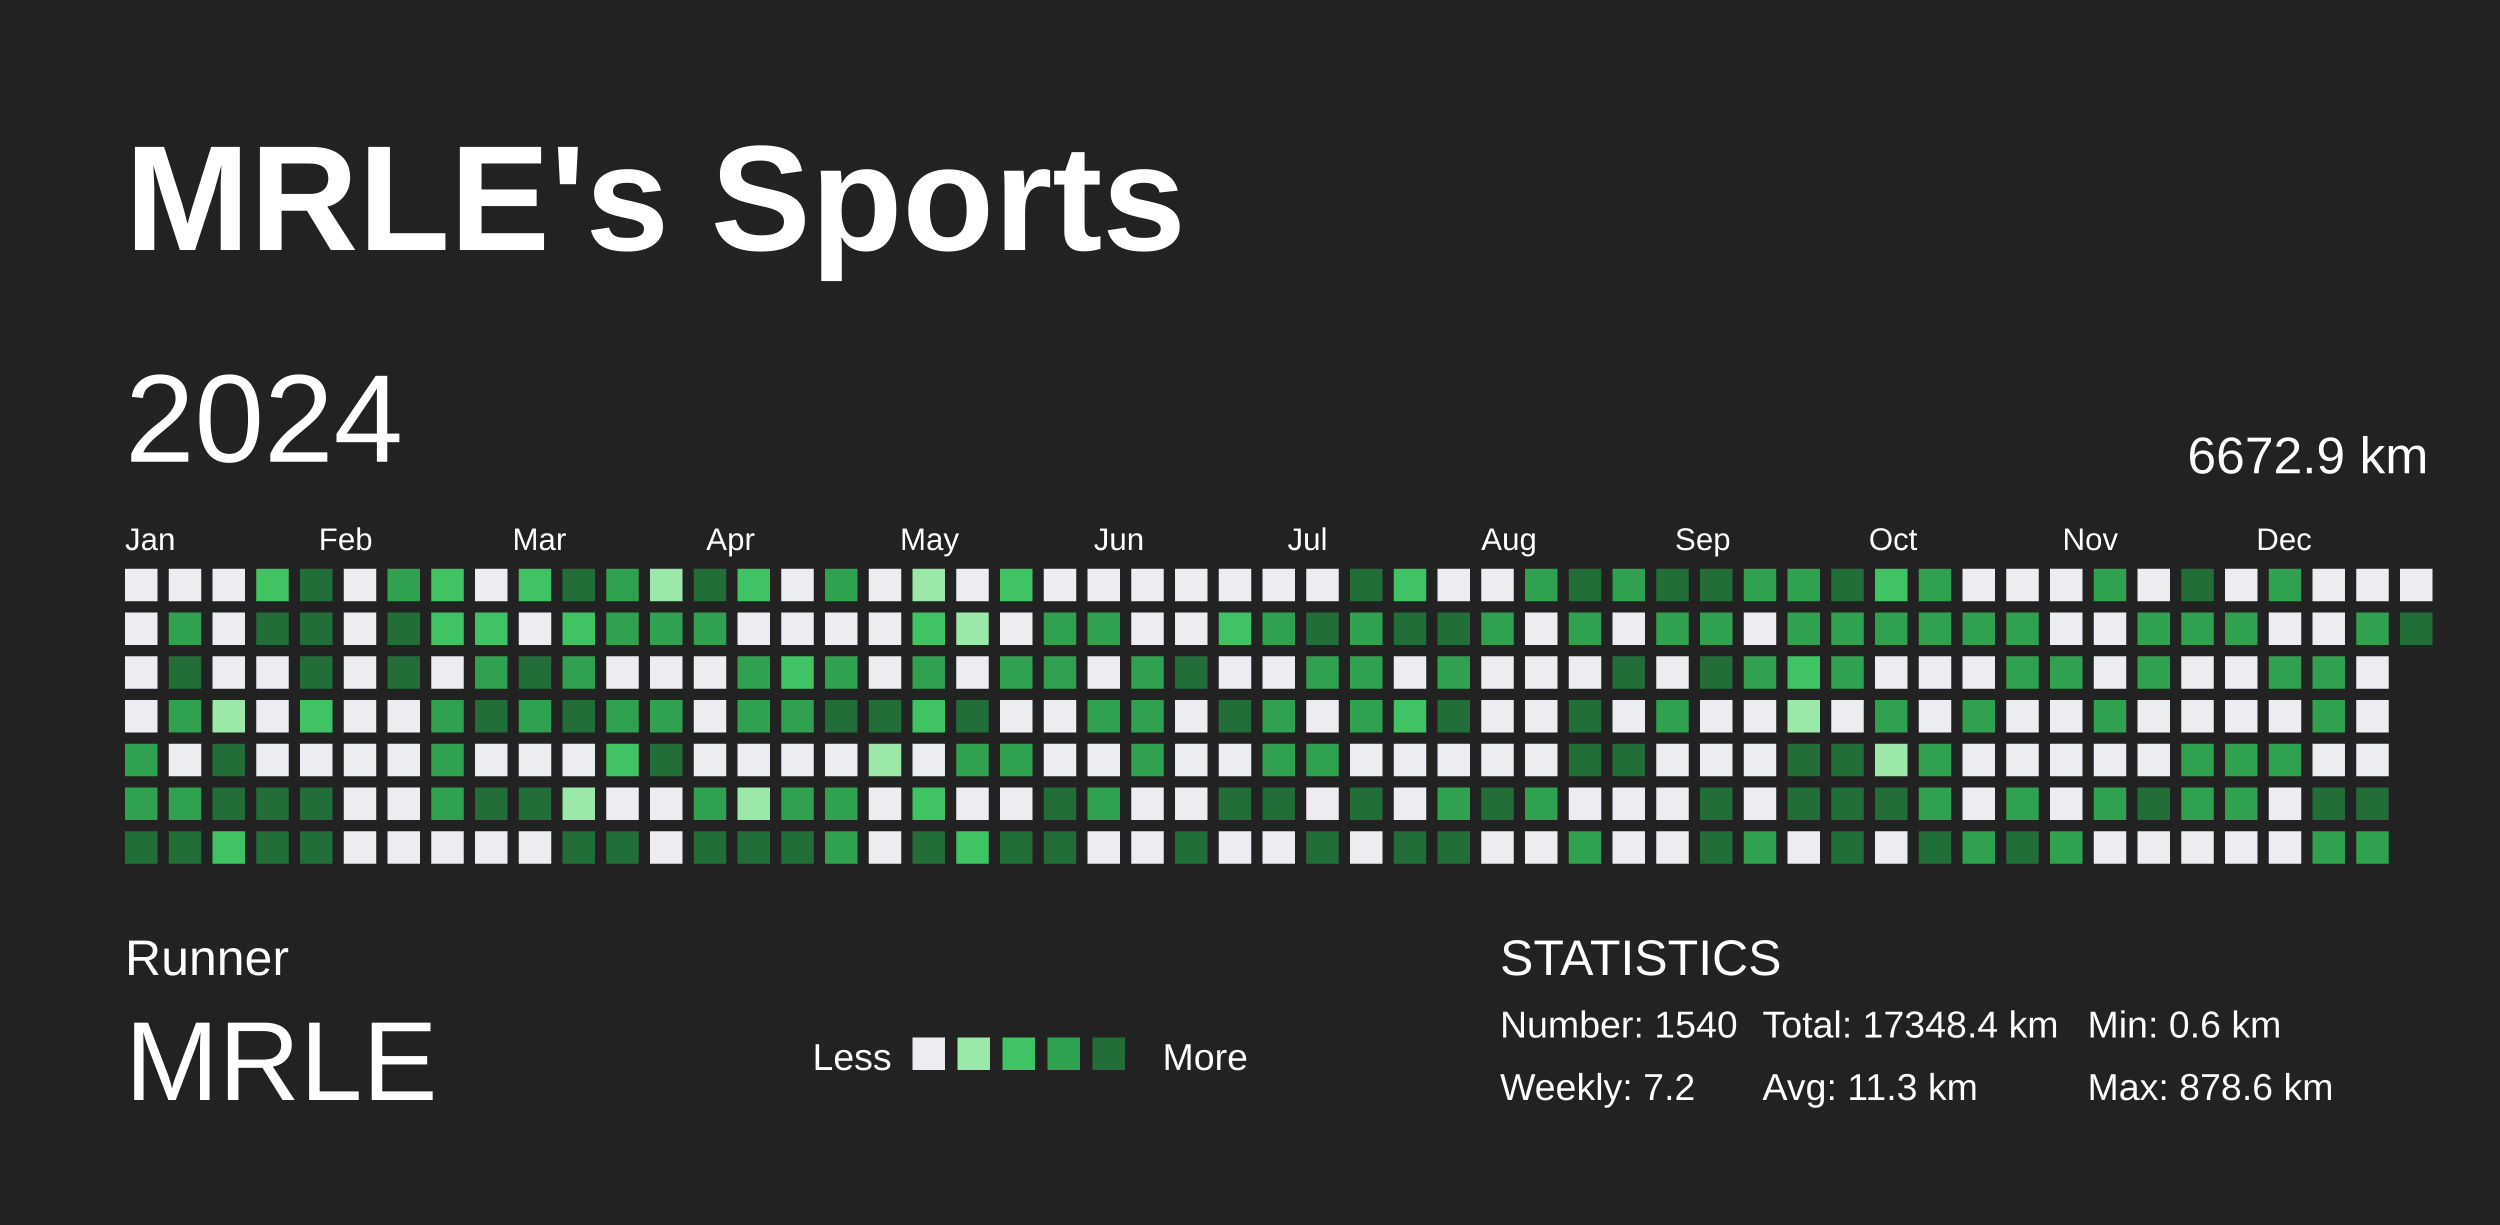
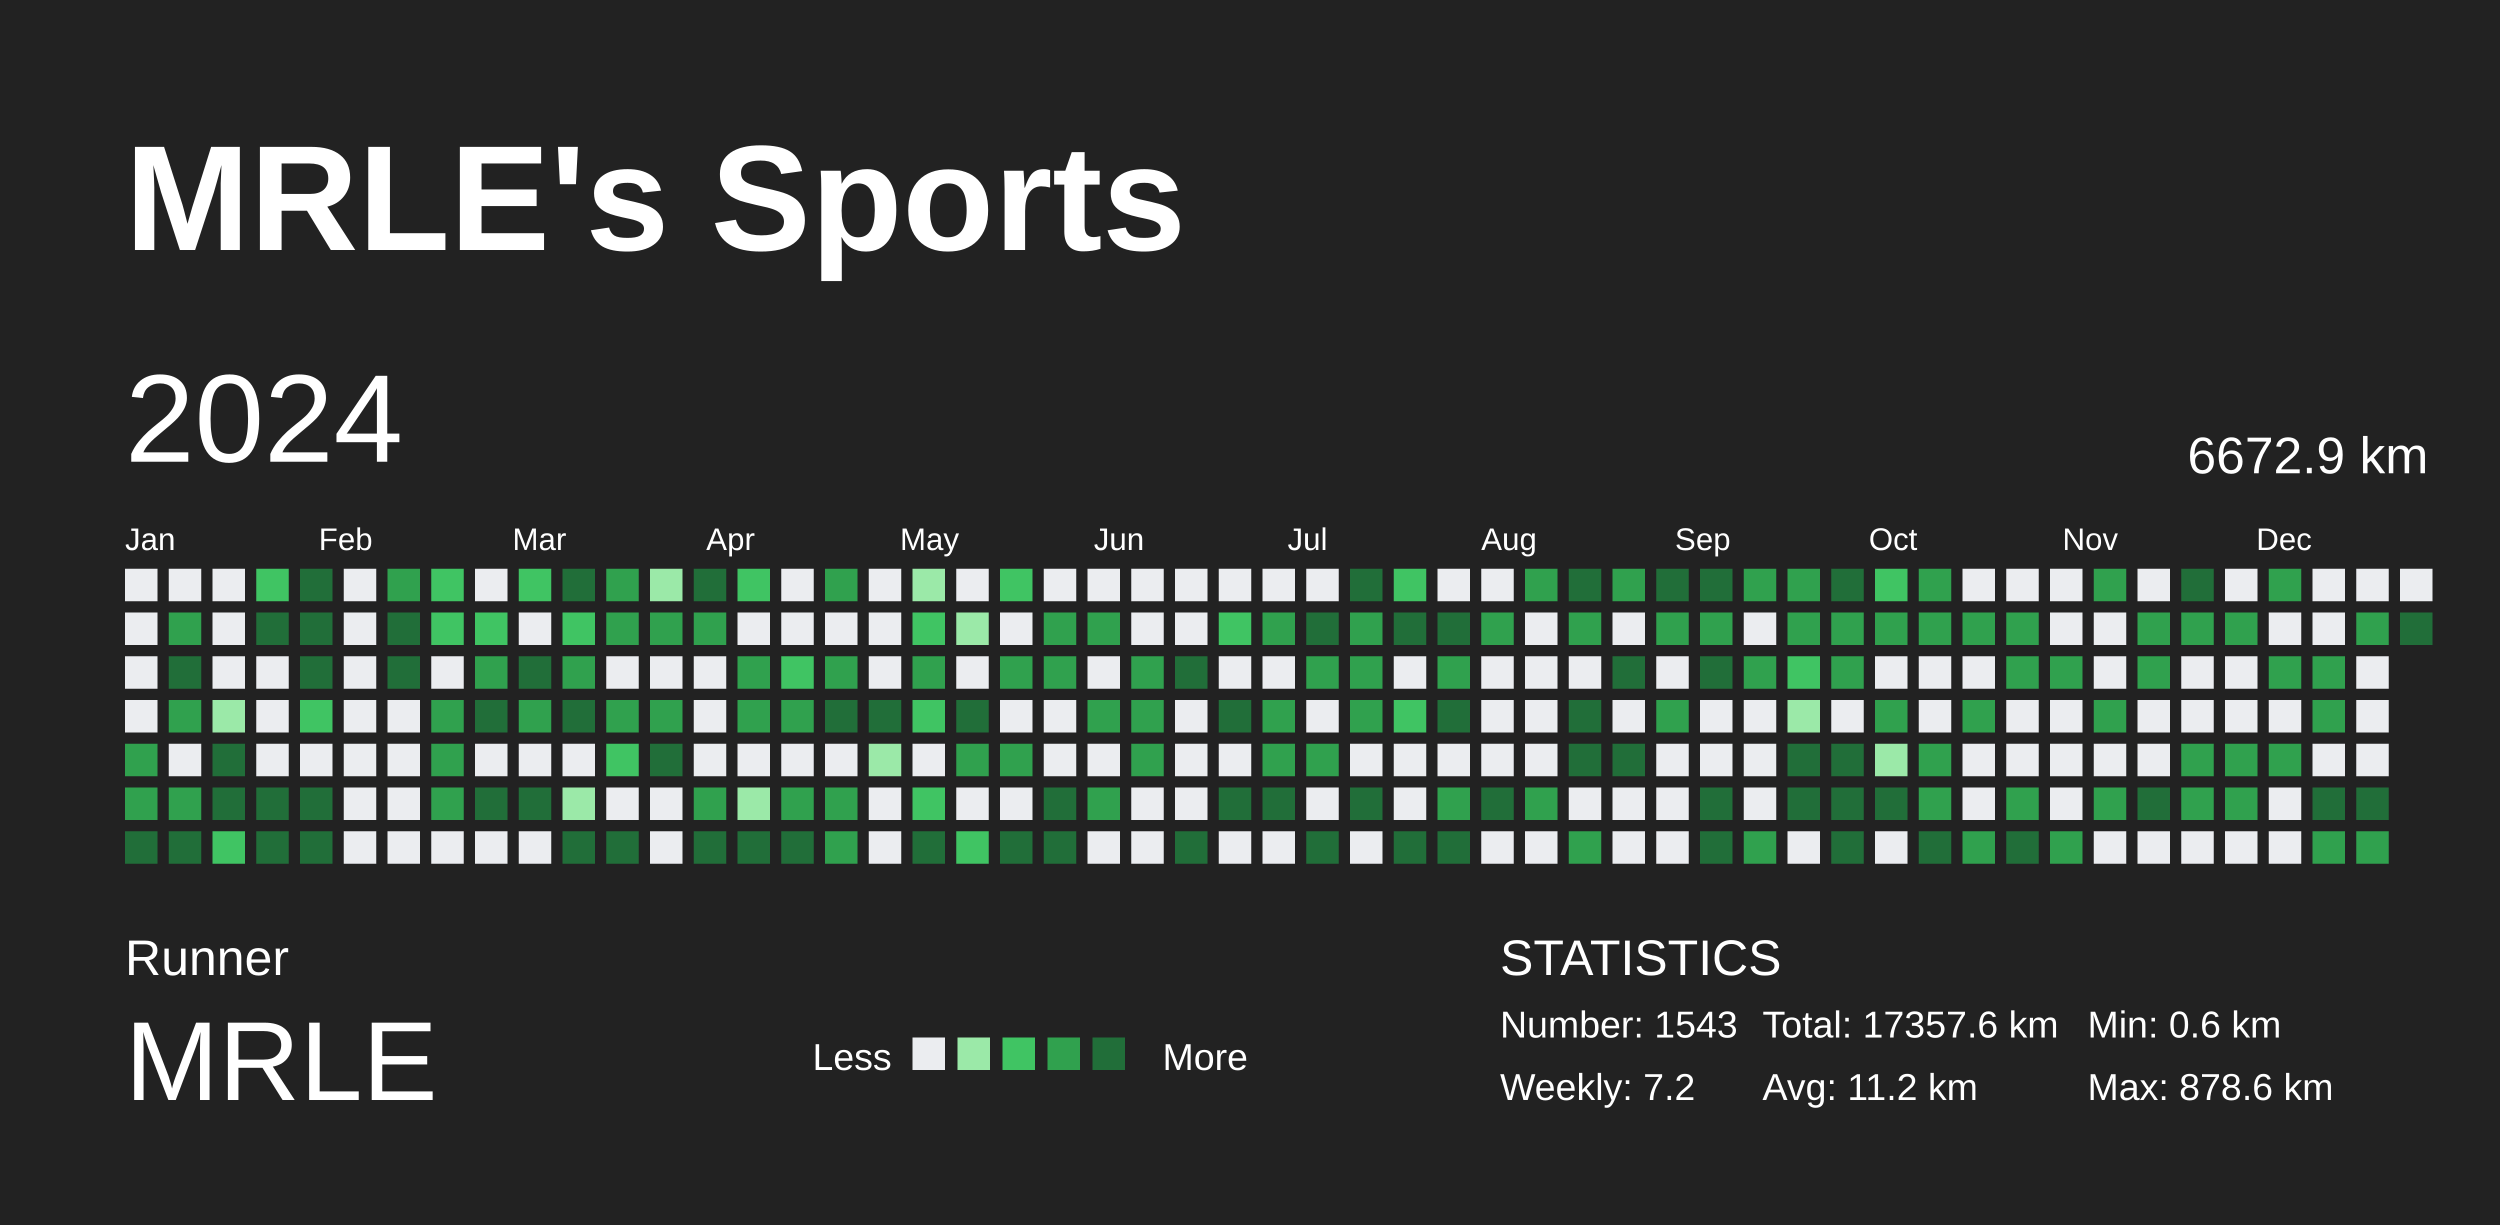
<svg xmlns="http://www.w3.org/2000/svg" baseProfile="full" height="98mm" version="1.1" viewBox="0,0,200,98" width="200mm">
  <defs />
  <rect fill="#222222" height="98" width="200" x="0" y="0" />
  <text fill="#FFFFFF" style="font-size:12px; font-family:Arial; font-weight:bold;" x="10" y="20">MRLE's Sports</text>
  <text fill="#FFFFFF" style="font-size:4px; font-family:Arial" x="10" y="78">Runner</text>
  <text fill="#FFFFFF" style="font-size:9px; font-family:Arial" x="10" y="88">MRLE</text>
  <text fill="#FFFFFF" style="font-size:3px; font-family:Arial" x="65" y="85.6">Less</text>
  <rect fill="#ebedf0" height="2.6" width="2.6" x="73" y="83" />
  <rect fill="#9be9a8" height="2.6" width="2.6" x="76.6" y="83" />
  <rect fill="#40c463" height="2.6" width="2.6" x="80.2" y="83" />
  <rect fill="#30a14e" height="2.6" width="2.6" x="83.8" y="83" />
  <rect fill="#216e39" height="2.6" width="2.6" x="87.4" y="83" />
  <text fill="#FFFFFF" style="font-size:3px; font-family:Arial" x="93" y="85.6">More</text>
  <text fill="#FFFFFF" style="font-size:4px; font-family:Arial" x="120" y="78">STATISTICS</text>
-   <text fill="#FFFFFF" style="font-size:3px; font-family:Arial" x="120" y="83">Number: 1540</text>
+   <text fill="#FFFFFF" style="font-size:3px; font-family:Arial" x="120" y="83">Number: 1543</text>
  <text fill="#FFFFFF" style="font-size:3px; font-family:Arial" x="120" y="88">Weekly: 7.2</text>
-   <text fill="#FFFFFF" style="font-size:3px; font-family:Arial" x="141" y="83">Total: 17348.4 km</text>
-   <text fill="#FFFFFF" style="font-size:3px; font-family:Arial" x="141" y="88">Avg: 11.3 km</text>
+   <text fill="#FFFFFF" style="font-size:3px; font-family:Arial" x="141" y="83">Total: 17357.6 km</text>
+   <text fill="#FFFFFF" style="font-size:3px; font-family:Arial" x="141" y="88">Avg: 11.2 km</text>
  <text fill="#FFFFFF" style="font-size:3px; font-family:Arial" x="167" y="83">Min: 0.6 km</text>
  <text fill="#FFFFFF" style="font-size:3px; font-family:Arial" x="167" y="88">Max: 878.6 km</text>
  <text dominant-baseline="hanging" fill="#FFFFFF" style="font-size:10.0px; font-family:Arial;" x="10" y="30">2024</text>
  <text dominant-baseline="hanging" fill="#FFFFFF" style="font-size:4.125px; font-family:Arial;" x="175" y="35">6672.9 km</text>
  <text fill="#FFFFFF" style="font-size:2.5px; font-family:Arial" x="10.0" y="44">Jan</text>
  <text fill="#FFFFFF" style="font-size:2.5px; font-family:Arial" x="25.5" y="44">Feb</text>
  <text fill="#FFFFFF" style="font-size:2.5px; font-family:Arial" x="41.0" y="44">Mar</text>
  <text fill="#FFFFFF" style="font-size:2.5px; font-family:Arial" x="56.5" y="44">Apr</text>
  <text fill="#FFFFFF" style="font-size:2.5px; font-family:Arial" x="72.0" y="44">May</text>
  <text fill="#FFFFFF" style="font-size:2.5px; font-family:Arial" x="87.5" y="44">Jun</text>
  <text fill="#FFFFFF" style="font-size:2.5px; font-family:Arial" x="103.0" y="44">Jul</text>
  <text fill="#FFFFFF" style="font-size:2.5px; font-family:Arial" x="118.5" y="44">Aug</text>
  <text fill="#FFFFFF" style="font-size:2.5px; font-family:Arial" x="134.0" y="44">Sep</text>
  <text fill="#FFFFFF" style="font-size:2.5px; font-family:Arial" x="149.5" y="44">Oct</text>
  <text fill="#FFFFFF" style="font-size:2.5px; font-family:Arial" x="165.0" y="44">Nov</text>
  <text fill="#FFFFFF" style="font-size:2.5px; font-family:Arial" x="180.5" y="44">Dec</text>
  <rect fill="#ebedf0" height="2.6" width="2.6" x="10.0" y="45.5" />
  <rect fill="#ebedf0" height="2.6" width="2.6" x="10.0" y="49.0" />
  <rect fill="#ebedf0" height="2.6" width="2.6" x="10.0" y="52.5" />
  <rect fill="#ebedf0" height="2.6" width="2.6" x="10.0" y="56.0" />
  <rect fill="#30a14e" height="2.6" width="2.6" x="10.0" y="59.5" />
  <rect fill="#30a14e" height="2.6" width="2.6" x="10.0" y="63.0" />
  <rect fill="#216e39" height="2.6" width="2.6" x="10.0" y="66.5" />
  <rect fill="#ebedf0" height="2.6" width="2.6" x="13.5" y="45.5" />
  <rect fill="#30a14e" height="2.6" width="2.6" x="13.5" y="49.0" />
  <rect fill="#216e39" height="2.6" width="2.6" x="13.5" y="52.5" />
  <rect fill="#30a14e" height="2.6" width="2.6" x="13.5" y="56.0" />
  <rect fill="#ebedf0" height="2.6" width="2.6" x="13.5" y="59.5" />
  <rect fill="#30a14e" height="2.6" width="2.6" x="13.5" y="63.0" />
  <rect fill="#216e39" height="2.6" width="2.6" x="13.5" y="66.5" />
  <rect fill="#ebedf0" height="2.6" width="2.6" x="17.0" y="45.5" />
  <rect fill="#ebedf0" height="2.6" width="2.6" x="17.0" y="49.0" />
  <rect fill="#ebedf0" height="2.6" width="2.6" x="17.0" y="52.5" />
  <rect fill="#9be9a8" height="2.6" width="2.6" x="17.0" y="56.0" />
  <rect fill="#216e39" height="2.6" width="2.6" x="17.0" y="59.5" />
  <rect fill="#216e39" height="2.6" width="2.6" x="17.0" y="63.0" />
  <rect fill="#40c463" height="2.6" width="2.6" x="17.0" y="66.5" />
  <rect fill="#40c463" height="2.6" width="2.6" x="20.5" y="45.5" />
  <rect fill="#216e39" height="2.6" width="2.6" x="20.5" y="49.0" />
  <rect fill="#ebedf0" height="2.6" width="2.6" x="20.5" y="52.5" />
  <rect fill="#ebedf0" height="2.6" width="2.6" x="20.5" y="56.0" />
  <rect fill="#ebedf0" height="2.6" width="2.6" x="20.5" y="59.5" />
  <rect fill="#216e39" height="2.6" width="2.6" x="20.5" y="63.0" />
  <rect fill="#216e39" height="2.6" width="2.6" x="20.5" y="66.5" />
  <rect fill="#216e39" height="2.6" width="2.6" x="24.0" y="45.5" />
  <rect fill="#216e39" height="2.6" width="2.6" x="24.0" y="49.0" />
  <rect fill="#216e39" height="2.6" width="2.6" x="24.0" y="52.5" />
  <rect fill="#40c463" height="2.6" width="2.6" x="24.0" y="56.0" />
  <rect fill="#ebedf0" height="2.6" width="2.6" x="24.0" y="59.5" />
  <rect fill="#216e39" height="2.6" width="2.6" x="24.0" y="63.0" />
  <rect fill="#216e39" height="2.6" width="2.6" x="24.0" y="66.5" />
  <rect fill="#ebedf0" height="2.6" width="2.6" x="27.5" y="45.5" />
  <rect fill="#ebedf0" height="2.6" width="2.6" x="27.5" y="49.0" />
  <rect fill="#ebedf0" height="2.6" width="2.6" x="27.5" y="52.5" />
  <rect fill="#ebedf0" height="2.6" width="2.6" x="27.5" y="56.0" />
  <rect fill="#ebedf0" height="2.6" width="2.6" x="27.5" y="59.5" />
  <rect fill="#ebedf0" height="2.6" width="2.6" x="27.5" y="63.0" />
  <rect fill="#ebedf0" height="2.6" width="2.6" x="27.5" y="66.5" />
  <rect fill="#30a14e" height="2.6" width="2.6" x="31.0" y="45.5" />
  <rect fill="#216e39" height="2.6" width="2.6" x="31.0" y="49.0" />
  <rect fill="#216e39" height="2.6" width="2.6" x="31.0" y="52.5" />
  <rect fill="#ebedf0" height="2.6" width="2.6" x="31.0" y="56.0" />
  <rect fill="#ebedf0" height="2.6" width="2.6" x="31.0" y="59.5" />
  <rect fill="#ebedf0" height="2.6" width="2.6" x="31.0" y="63.0" />
  <rect fill="#ebedf0" height="2.6" width="2.6" x="31.0" y="66.5" />
  <rect fill="#40c463" height="2.6" width="2.6" x="34.5" y="45.5" />
  <rect fill="#40c463" height="2.6" width="2.6" x="34.5" y="49.0" />
  <rect fill="#ebedf0" height="2.6" width="2.6" x="34.5" y="52.5" />
  <rect fill="#30a14e" height="2.6" width="2.6" x="34.5" y="56.0" />
  <rect fill="#30a14e" height="2.6" width="2.6" x="34.5" y="59.5" />
  <rect fill="#30a14e" height="2.6" width="2.6" x="34.5" y="63.0" />
  <rect fill="#ebedf0" height="2.6" width="2.6" x="34.5" y="66.5" />
  <rect fill="#ebedf0" height="2.6" width="2.6" x="38.0" y="45.5" />
  <rect fill="#40c463" height="2.6" width="2.6" x="38.0" y="49.0" />
  <rect fill="#30a14e" height="2.6" width="2.6" x="38.0" y="52.5" />
  <rect fill="#216e39" height="2.6" width="2.6" x="38.0" y="56.0" />
  <rect fill="#ebedf0" height="2.6" width="2.6" x="38.0" y="59.5" />
  <rect fill="#216e39" height="2.6" width="2.6" x="38.0" y="63.0" />
  <rect fill="#ebedf0" height="2.6" width="2.6" x="38.0" y="66.5" />
  <rect fill="#40c463" height="2.6" width="2.6" x="41.5" y="45.5" />
  <rect fill="#ebedf0" height="2.6" width="2.6" x="41.5" y="49.0" />
  <rect fill="#216e39" height="2.6" width="2.6" x="41.5" y="52.5" />
  <rect fill="#30a14e" height="2.6" width="2.6" x="41.5" y="56.0" />
  <rect fill="#ebedf0" height="2.6" width="2.6" x="41.5" y="59.5" />
  <rect fill="#216e39" height="2.6" width="2.6" x="41.5" y="63.0" />
  <rect fill="#ebedf0" height="2.6" width="2.6" x="41.5" y="66.5" />
  <rect fill="#216e39" height="2.6" width="2.6" x="45.0" y="45.5" />
  <rect fill="#40c463" height="2.6" width="2.6" x="45.0" y="49.0" />
  <rect fill="#30a14e" height="2.6" width="2.6" x="45.0" y="52.5" />
  <rect fill="#216e39" height="2.6" width="2.6" x="45.0" y="56.0" />
  <rect fill="#ebedf0" height="2.6" width="2.6" x="45.0" y="59.5" />
  <rect fill="#9be9a8" height="2.6" width="2.6" x="45.0" y="63.0" />
  <rect fill="#216e39" height="2.6" width="2.6" x="45.0" y="66.5" />
  <rect fill="#30a14e" height="2.6" width="2.6" x="48.5" y="45.5" />
  <rect fill="#30a14e" height="2.6" width="2.6" x="48.5" y="49.0" />
  <rect fill="#ebedf0" height="2.6" width="2.6" x="48.5" y="52.5" />
  <rect fill="#30a14e" height="2.6" width="2.6" x="48.5" y="56.0" />
  <rect fill="#40c463" height="2.6" width="2.6" x="48.5" y="59.5" />
  <rect fill="#ebedf0" height="2.6" width="2.6" x="48.5" y="63.0" />
  <rect fill="#216e39" height="2.6" width="2.6" x="48.5" y="66.5" />
  <rect fill="#9be9a8" height="2.6" width="2.6" x="52.0" y="45.5" />
  <rect fill="#30a14e" height="2.6" width="2.6" x="52.0" y="49.0" />
  <rect fill="#ebedf0" height="2.6" width="2.6" x="52.0" y="52.5" />
  <rect fill="#30a14e" height="2.6" width="2.6" x="52.0" y="56.0" />
  <rect fill="#216e39" height="2.6" width="2.6" x="52.0" y="59.5" />
  <rect fill="#ebedf0" height="2.6" width="2.6" x="52.0" y="63.0" />
  <rect fill="#ebedf0" height="2.6" width="2.6" x="52.0" y="66.5" />
  <rect fill="#216e39" height="2.6" width="2.6" x="55.5" y="45.5" />
  <rect fill="#30a14e" height="2.6" width="2.6" x="55.5" y="49.0" />
  <rect fill="#ebedf0" height="2.6" width="2.6" x="55.5" y="52.5" />
  <rect fill="#ebedf0" height="2.6" width="2.6" x="55.5" y="56.0" />
  <rect fill="#ebedf0" height="2.6" width="2.6" x="55.5" y="59.5" />
  <rect fill="#30a14e" height="2.6" width="2.6" x="55.5" y="63.0" />
  <rect fill="#216e39" height="2.6" width="2.6" x="55.5" y="66.5" />
  <rect fill="#40c463" height="2.6" width="2.6" x="59.0" y="45.5" />
  <rect fill="#ebedf0" height="2.6" width="2.6" x="59.0" y="49.0" />
  <rect fill="#30a14e" height="2.6" width="2.6" x="59.0" y="52.5" />
  <rect fill="#30a14e" height="2.6" width="2.6" x="59.0" y="56.0" />
  <rect fill="#ebedf0" height="2.6" width="2.6" x="59.0" y="59.5" />
  <rect fill="#9be9a8" height="2.6" width="2.6" x="59.0" y="63.0" />
  <rect fill="#216e39" height="2.6" width="2.6" x="59.0" y="66.5" />
  <rect fill="#ebedf0" height="2.6" width="2.6" x="62.5" y="45.5" />
  <rect fill="#ebedf0" height="2.6" width="2.6" x="62.5" y="49.0" />
  <rect fill="#40c463" height="2.6" width="2.6" x="62.5" y="52.5" />
  <rect fill="#30a14e" height="2.6" width="2.6" x="62.5" y="56.0" />
  <rect fill="#ebedf0" height="2.6" width="2.6" x="62.5" y="59.5" />
  <rect fill="#30a14e" height="2.6" width="2.6" x="62.5" y="63.0" />
  <rect fill="#216e39" height="2.6" width="2.6" x="62.5" y="66.5" />
  <rect fill="#30a14e" height="2.6" width="2.6" x="66.0" y="45.5" />
  <rect fill="#ebedf0" height="2.6" width="2.6" x="66.0" y="49.0" />
  <rect fill="#30a14e" height="2.6" width="2.6" x="66.0" y="52.5" />
  <rect fill="#216e39" height="2.6" width="2.6" x="66.0" y="56.0" />
  <rect fill="#ebedf0" height="2.6" width="2.6" x="66.0" y="59.5" />
  <rect fill="#30a14e" height="2.6" width="2.6" x="66.0" y="63.0" />
  <rect fill="#30a14e" height="2.6" width="2.6" x="66.0" y="66.5" />
  <rect fill="#ebedf0" height="2.6" width="2.6" x="69.5" y="45.5" />
  <rect fill="#ebedf0" height="2.6" width="2.6" x="69.5" y="49.0" />
  <rect fill="#ebedf0" height="2.6" width="2.6" x="69.5" y="52.5" />
  <rect fill="#216e39" height="2.6" width="2.6" x="69.5" y="56.0" />
  <rect fill="#9be9a8" height="2.6" width="2.6" x="69.5" y="59.5" />
  <rect fill="#ebedf0" height="2.6" width="2.6" x="69.5" y="63.0" />
  <rect fill="#ebedf0" height="2.6" width="2.6" x="69.5" y="66.5" />
  <rect fill="#9be9a8" height="2.6" width="2.6" x="73.0" y="45.5" />
  <rect fill="#40c463" height="2.6" width="2.6" x="73.0" y="49.0" />
  <rect fill="#30a14e" height="2.6" width="2.6" x="73.0" y="52.5" />
  <rect fill="#40c463" height="2.6" width="2.6" x="73.0" y="56.0" />
  <rect fill="#ebedf0" height="2.6" width="2.6" x="73.0" y="59.5" />
  <rect fill="#40c463" height="2.6" width="2.6" x="73.0" y="63.0" />
  <rect fill="#216e39" height="2.6" width="2.6" x="73.0" y="66.5" />
  <rect fill="#ebedf0" height="2.6" width="2.6" x="76.5" y="45.5" />
  <rect fill="#9be9a8" height="2.6" width="2.6" x="76.5" y="49.0" />
  <rect fill="#ebedf0" height="2.6" width="2.6" x="76.5" y="52.5" />
  <rect fill="#216e39" height="2.6" width="2.6" x="76.5" y="56.0" />
  <rect fill="#30a14e" height="2.6" width="2.6" x="76.5" y="59.5" />
  <rect fill="#ebedf0" height="2.6" width="2.6" x="76.5" y="63.0" />
  <rect fill="#40c463" height="2.6" width="2.6" x="76.5" y="66.5" />
  <rect fill="#40c463" height="2.6" width="2.6" x="80.0" y="45.5" />
  <rect fill="#ebedf0" height="2.6" width="2.6" x="80.0" y="49.0" />
  <rect fill="#30a14e" height="2.6" width="2.6" x="80.0" y="52.5" />
  <rect fill="#ebedf0" height="2.6" width="2.6" x="80.0" y="56.0" />
  <rect fill="#30a14e" height="2.6" width="2.6" x="80.0" y="59.5" />
  <rect fill="#ebedf0" height="2.6" width="2.6" x="80.0" y="63.0" />
  <rect fill="#216e39" height="2.6" width="2.6" x="80.0" y="66.5" />
  <rect fill="#ebedf0" height="2.6" width="2.6" x="83.5" y="45.5" />
  <rect fill="#30a14e" height="2.6" width="2.6" x="83.5" y="49.0" />
  <rect fill="#30a14e" height="2.6" width="2.6" x="83.5" y="52.5" />
  <rect fill="#ebedf0" height="2.6" width="2.6" x="83.5" y="56.0" />
  <rect fill="#ebedf0" height="2.6" width="2.6" x="83.5" y="59.5" />
  <rect fill="#216e39" height="2.6" width="2.6" x="83.5" y="63.0" />
  <rect fill="#216e39" height="2.6" width="2.6" x="83.5" y="66.5" />
  <rect fill="#ebedf0" height="2.6" width="2.6" x="87.0" y="45.5" />
  <rect fill="#30a14e" height="2.6" width="2.6" x="87.0" y="49.0" />
  <rect fill="#ebedf0" height="2.6" width="2.6" x="87.0" y="52.5" />
  <rect fill="#30a14e" height="2.6" width="2.6" x="87.0" y="56.0" />
  <rect fill="#ebedf0" height="2.6" width="2.6" x="87.0" y="59.5" />
  <rect fill="#30a14e" height="2.6" width="2.6" x="87.0" y="63.0" />
  <rect fill="#ebedf0" height="2.6" width="2.6" x="87.0" y="66.5" />
  <rect fill="#ebedf0" height="2.6" width="2.6" x="90.5" y="45.5" />
  <rect fill="#ebedf0" height="2.6" width="2.6" x="90.5" y="49.0" />
  <rect fill="#30a14e" height="2.6" width="2.6" x="90.5" y="52.5" />
  <rect fill="#30a14e" height="2.6" width="2.6" x="90.5" y="56.0" />
  <rect fill="#30a14e" height="2.6" width="2.6" x="90.5" y="59.5" />
  <rect fill="#ebedf0" height="2.6" width="2.6" x="90.5" y="63.0" />
  <rect fill="#ebedf0" height="2.6" width="2.6" x="90.5" y="66.5" />
  <rect fill="#ebedf0" height="2.6" width="2.6" x="94.0" y="45.5" />
  <rect fill="#ebedf0" height="2.6" width="2.6" x="94.0" y="49.0" />
  <rect fill="#216e39" height="2.6" width="2.6" x="94.0" y="52.5" />
  <rect fill="#ebedf0" height="2.6" width="2.6" x="94.0" y="56.0" />
  <rect fill="#ebedf0" height="2.6" width="2.6" x="94.0" y="59.5" />
  <rect fill="#ebedf0" height="2.6" width="2.6" x="94.0" y="63.0" />
  <rect fill="#216e39" height="2.6" width="2.6" x="94.0" y="66.5" />
  <rect fill="#ebedf0" height="2.6" width="2.6" x="97.5" y="45.5" />
  <rect fill="#40c463" height="2.6" width="2.6" x="97.5" y="49.0" />
  <rect fill="#ebedf0" height="2.6" width="2.6" x="97.5" y="52.5" />
  <rect fill="#216e39" height="2.6" width="2.6" x="97.5" y="56.0" />
  <rect fill="#ebedf0" height="2.6" width="2.6" x="97.5" y="59.5" />
  <rect fill="#216e39" height="2.6" width="2.6" x="97.5" y="63.0" />
  <rect fill="#ebedf0" height="2.6" width="2.6" x="97.5" y="66.5" />
  <rect fill="#ebedf0" height="2.6" width="2.6" x="101.0" y="45.5" />
  <rect fill="#30a14e" height="2.6" width="2.6" x="101.0" y="49.0" />
  <rect fill="#ebedf0" height="2.6" width="2.6" x="101.0" y="52.5" />
  <rect fill="#30a14e" height="2.6" width="2.6" x="101.0" y="56.0" />
  <rect fill="#30a14e" height="2.6" width="2.6" x="101.0" y="59.5" />
  <rect fill="#216e39" height="2.6" width="2.6" x="101.0" y="63.0" />
  <rect fill="#ebedf0" height="2.6" width="2.6" x="101.0" y="66.5" />
  <rect fill="#ebedf0" height="2.6" width="2.6" x="104.5" y="45.5" />
  <rect fill="#216e39" height="2.6" width="2.6" x="104.5" y="49.0" />
  <rect fill="#30a14e" height="2.6" width="2.6" x="104.5" y="52.5" />
  <rect fill="#ebedf0" height="2.6" width="2.6" x="104.5" y="56.0" />
  <rect fill="#30a14e" height="2.6" width="2.6" x="104.5" y="59.5" />
  <rect fill="#ebedf0" height="2.6" width="2.6" x="104.5" y="63.0" />
  <rect fill="#216e39" height="2.6" width="2.6" x="104.5" y="66.5" />
  <rect fill="#216e39" height="2.6" width="2.6" x="108.0" y="45.5" />
  <rect fill="#30a14e" height="2.6" width="2.6" x="108.0" y="49.0" />
  <rect fill="#30a14e" height="2.6" width="2.6" x="108.0" y="52.5" />
  <rect fill="#30a14e" height="2.6" width="2.6" x="108.0" y="56.0" />
  <rect fill="#ebedf0" height="2.6" width="2.6" x="108.0" y="59.5" />
  <rect fill="#216e39" height="2.6" width="2.6" x="108.0" y="63.0" />
  <rect fill="#ebedf0" height="2.6" width="2.6" x="108.0" y="66.5" />
  <rect fill="#40c463" height="2.6" width="2.6" x="111.5" y="45.5" />
  <rect fill="#216e39" height="2.6" width="2.6" x="111.5" y="49.0" />
  <rect fill="#ebedf0" height="2.6" width="2.6" x="111.5" y="52.5" />
  <rect fill="#40c463" height="2.6" width="2.6" x="111.5" y="56.0" />
  <rect fill="#ebedf0" height="2.6" width="2.6" x="111.5" y="59.5" />
  <rect fill="#ebedf0" height="2.6" width="2.6" x="111.5" y="63.0" />
  <rect fill="#216e39" height="2.6" width="2.6" x="111.5" y="66.5" />
  <rect fill="#ebedf0" height="2.6" width="2.6" x="115.0" y="45.5" />
  <rect fill="#216e39" height="2.6" width="2.6" x="115.0" y="49.0" />
  <rect fill="#30a14e" height="2.6" width="2.6" x="115.0" y="52.5" />
  <rect fill="#216e39" height="2.6" width="2.6" x="115.0" y="56.0" />
  <rect fill="#ebedf0" height="2.6" width="2.6" x="115.0" y="59.5" />
  <rect fill="#30a14e" height="2.6" width="2.6" x="115.0" y="63.0" />
  <rect fill="#216e39" height="2.6" width="2.6" x="115.0" y="66.5" />
  <rect fill="#ebedf0" height="2.6" width="2.6" x="118.5" y="45.5" />
  <rect fill="#30a14e" height="2.6" width="2.6" x="118.5" y="49.0" />
  <rect fill="#ebedf0" height="2.6" width="2.6" x="118.5" y="52.5" />
  <rect fill="#ebedf0" height="2.6" width="2.6" x="118.5" y="56.0" />
  <rect fill="#ebedf0" height="2.6" width="2.6" x="118.5" y="59.5" />
  <rect fill="#216e39" height="2.6" width="2.6" x="118.5" y="63.0" />
  <rect fill="#ebedf0" height="2.6" width="2.6" x="118.5" y="66.5" />
  <rect fill="#30a14e" height="2.6" width="2.6" x="122.0" y="45.5" />
  <rect fill="#ebedf0" height="2.6" width="2.6" x="122.0" y="49.0" />
  <rect fill="#ebedf0" height="2.6" width="2.6" x="122.0" y="52.5" />
  <rect fill="#ebedf0" height="2.6" width="2.6" x="122.0" y="56.0" />
  <rect fill="#ebedf0" height="2.6" width="2.6" x="122.0" y="59.5" />
  <rect fill="#30a14e" height="2.6" width="2.6" x="122.0" y="63.0" />
  <rect fill="#ebedf0" height="2.6" width="2.6" x="122.0" y="66.5" />
  <rect fill="#216e39" height="2.6" width="2.6" x="125.5" y="45.5" />
  <rect fill="#30a14e" height="2.6" width="2.6" x="125.5" y="49.0" />
  <rect fill="#ebedf0" height="2.6" width="2.6" x="125.5" y="52.5" />
  <rect fill="#216e39" height="2.6" width="2.6" x="125.5" y="56.0" />
  <rect fill="#216e39" height="2.6" width="2.6" x="125.5" y="59.5" />
  <rect fill="#ebedf0" height="2.6" width="2.6" x="125.5" y="63.0" />
  <rect fill="#30a14e" height="2.6" width="2.6" x="125.5" y="66.5" />
  <rect fill="#30a14e" height="2.6" width="2.6" x="129.0" y="45.5" />
  <rect fill="#ebedf0" height="2.6" width="2.6" x="129.0" y="49.0" />
  <rect fill="#216e39" height="2.6" width="2.6" x="129.0" y="52.5" />
  <rect fill="#ebedf0" height="2.6" width="2.6" x="129.0" y="56.0" />
  <rect fill="#216e39" height="2.6" width="2.6" x="129.0" y="59.5" />
  <rect fill="#ebedf0" height="2.6" width="2.6" x="129.0" y="63.0" />
  <rect fill="#ebedf0" height="2.6" width="2.6" x="129.0" y="66.5" />
  <rect fill="#216e39" height="2.6" width="2.6" x="132.5" y="45.5" />
  <rect fill="#30a14e" height="2.6" width="2.6" x="132.5" y="49.0" />
  <rect fill="#ebedf0" height="2.6" width="2.6" x="132.5" y="52.5" />
  <rect fill="#30a14e" height="2.6" width="2.6" x="132.5" y="56.0" />
  <rect fill="#ebedf0" height="2.6" width="2.6" x="132.5" y="59.5" />
  <rect fill="#ebedf0" height="2.6" width="2.6" x="132.5" y="63.0" />
  <rect fill="#ebedf0" height="2.6" width="2.6" x="132.5" y="66.5" />
  <rect fill="#216e39" height="2.6" width="2.6" x="136.0" y="45.5" />
  <rect fill="#30a14e" height="2.6" width="2.6" x="136.0" y="49.0" />
  <rect fill="#216e39" height="2.6" width="2.6" x="136.0" y="52.5" />
  <rect fill="#ebedf0" height="2.6" width="2.6" x="136.0" y="56.0" />
  <rect fill="#ebedf0" height="2.6" width="2.6" x="136.0" y="59.5" />
  <rect fill="#216e39" height="2.6" width="2.6" x="136.0" y="63.0" />
  <rect fill="#216e39" height="2.6" width="2.6" x="136.0" y="66.5" />
  <rect fill="#30a14e" height="2.6" width="2.6" x="139.5" y="45.5" />
  <rect fill="#ebedf0" height="2.6" width="2.6" x="139.5" y="49.0" />
  <rect fill="#30a14e" height="2.6" width="2.6" x="139.5" y="52.5" />
  <rect fill="#ebedf0" height="2.6" width="2.6" x="139.5" y="56.0" />
  <rect fill="#ebedf0" height="2.6" width="2.6" x="139.5" y="59.5" />
  <rect fill="#ebedf0" height="2.6" width="2.6" x="139.5" y="63.0" />
  <rect fill="#30a14e" height="2.6" width="2.6" x="139.5" y="66.5" />
  <rect fill="#30a14e" height="2.6" width="2.6" x="143.0" y="45.5" />
  <rect fill="#30a14e" height="2.6" width="2.6" x="143.0" y="49.0" />
  <rect fill="#40c463" height="2.6" width="2.6" x="143.0" y="52.5" />
  <rect fill="#9be9a8" height="2.6" width="2.6" x="143.0" y="56.0" />
  <rect fill="#216e39" height="2.6" width="2.6" x="143.0" y="59.5" />
  <rect fill="#216e39" height="2.6" width="2.6" x="143.0" y="63.0" />
  <rect fill="#ebedf0" height="2.6" width="2.6" x="143.0" y="66.5" />
  <rect fill="#216e39" height="2.6" width="2.6" x="146.5" y="45.5" />
  <rect fill="#30a14e" height="2.6" width="2.6" x="146.5" y="49.0" />
  <rect fill="#30a14e" height="2.6" width="2.6" x="146.5" y="52.5" />
  <rect fill="#ebedf0" height="2.6" width="2.6" x="146.5" y="56.0" />
  <rect fill="#216e39" height="2.6" width="2.6" x="146.5" y="59.5" />
  <rect fill="#216e39" height="2.6" width="2.6" x="146.5" y="63.0" />
  <rect fill="#216e39" height="2.6" width="2.6" x="146.5" y="66.5" />
  <rect fill="#40c463" height="2.6" width="2.6" x="150.0" y="45.5" />
  <rect fill="#30a14e" height="2.6" width="2.6" x="150.0" y="49.0" />
  <rect fill="#ebedf0" height="2.6" width="2.6" x="150.0" y="52.5" />
  <rect fill="#30a14e" height="2.6" width="2.6" x="150.0" y="56.0" />
  <rect fill="#9be9a8" height="2.6" width="2.6" x="150.0" y="59.5" />
  <rect fill="#216e39" height="2.6" width="2.6" x="150.0" y="63.0" />
  <rect fill="#ebedf0" height="2.6" width="2.6" x="150.0" y="66.5" />
  <rect fill="#30a14e" height="2.6" width="2.6" x="153.5" y="45.5" />
  <rect fill="#30a14e" height="2.6" width="2.6" x="153.5" y="49.0" />
  <rect fill="#ebedf0" height="2.6" width="2.6" x="153.5" y="52.5" />
  <rect fill="#ebedf0" height="2.6" width="2.6" x="153.5" y="56.0" />
  <rect fill="#30a14e" height="2.6" width="2.6" x="153.5" y="59.5" />
  <rect fill="#30a14e" height="2.6" width="2.6" x="153.5" y="63.0" />
  <rect fill="#216e39" height="2.6" width="2.6" x="153.5" y="66.5" />
  <rect fill="#ebedf0" height="2.6" width="2.6" x="157.0" y="45.5" />
  <rect fill="#30a14e" height="2.6" width="2.6" x="157.0" y="49.0" />
  <rect fill="#ebedf0" height="2.6" width="2.6" x="157.0" y="52.5" />
  <rect fill="#30a14e" height="2.6" width="2.6" x="157.0" y="56.0" />
  <rect fill="#ebedf0" height="2.6" width="2.6" x="157.0" y="59.5" />
  <rect fill="#ebedf0" height="2.6" width="2.6" x="157.0" y="63.0" />
  <rect fill="#30a14e" height="2.6" width="2.6" x="157.0" y="66.5" />
  <rect fill="#ebedf0" height="2.6" width="2.6" x="160.5" y="45.5" />
  <rect fill="#30a14e" height="2.6" width="2.6" x="160.5" y="49.0" />
  <rect fill="#30a14e" height="2.6" width="2.6" x="160.5" y="52.5" />
  <rect fill="#ebedf0" height="2.6" width="2.6" x="160.5" y="56.0" />
  <rect fill="#ebedf0" height="2.6" width="2.6" x="160.5" y="59.5" />
  <rect fill="#30a14e" height="2.6" width="2.6" x="160.5" y="63.0" />
  <rect fill="#216e39" height="2.6" width="2.6" x="160.5" y="66.5" />
  <rect fill="#ebedf0" height="2.6" width="2.6" x="164.0" y="45.5" />
  <rect fill="#ebedf0" height="2.6" width="2.6" x="164.0" y="49.0" />
  <rect fill="#30a14e" height="2.6" width="2.6" x="164.0" y="52.5" />
  <rect fill="#ebedf0" height="2.6" width="2.6" x="164.0" y="56.0" />
  <rect fill="#ebedf0" height="2.6" width="2.6" x="164.0" y="59.5" />
  <rect fill="#ebedf0" height="2.6" width="2.6" x="164.0" y="63.0" />
  <rect fill="#30a14e" height="2.6" width="2.6" x="164.0" y="66.5" />
  <rect fill="#30a14e" height="2.6" width="2.6" x="167.5" y="45.5" />
  <rect fill="#ebedf0" height="2.6" width="2.6" x="167.5" y="49.0" />
  <rect fill="#ebedf0" height="2.6" width="2.6" x="167.5" y="52.5" />
  <rect fill="#30a14e" height="2.6" width="2.6" x="167.5" y="56.0" />
  <rect fill="#ebedf0" height="2.6" width="2.6" x="167.5" y="59.5" />
  <rect fill="#30a14e" height="2.6" width="2.6" x="167.5" y="63.0" />
  <rect fill="#ebedf0" height="2.6" width="2.6" x="167.5" y="66.5" />
  <rect fill="#ebedf0" height="2.6" width="2.6" x="171.0" y="45.5" />
  <rect fill="#30a14e" height="2.6" width="2.6" x="171.0" y="49.0" />
  <rect fill="#30a14e" height="2.6" width="2.6" x="171.0" y="52.5" />
  <rect fill="#ebedf0" height="2.6" width="2.6" x="171.0" y="56.0" />
  <rect fill="#ebedf0" height="2.6" width="2.6" x="171.0" y="59.5" />
  <rect fill="#216e39" height="2.6" width="2.6" x="171.0" y="63.0" />
  <rect fill="#ebedf0" height="2.6" width="2.6" x="171.0" y="66.5" />
  <rect fill="#216e39" height="2.6" width="2.6" x="174.5" y="45.5" />
  <rect fill="#30a14e" height="2.6" width="2.6" x="174.5" y="49.0" />
  <rect fill="#ebedf0" height="2.6" width="2.6" x="174.5" y="52.5" />
  <rect fill="#ebedf0" height="2.6" width="2.6" x="174.5" y="56.0" />
  <rect fill="#30a14e" height="2.6" width="2.6" x="174.5" y="59.5" />
  <rect fill="#30a14e" height="2.6" width="2.6" x="174.5" y="63.0" />
  <rect fill="#ebedf0" height="2.6" width="2.6" x="174.5" y="66.5" />
  <rect fill="#ebedf0" height="2.6" width="2.6" x="178.0" y="45.5" />
  <rect fill="#30a14e" height="2.6" width="2.6" x="178.0" y="49.0" />
  <rect fill="#ebedf0" height="2.6" width="2.6" x="178.0" y="52.5" />
  <rect fill="#ebedf0" height="2.6" width="2.6" x="178.0" y="56.0" />
  <rect fill="#30a14e" height="2.6" width="2.6" x="178.0" y="59.5" />
  <rect fill="#30a14e" height="2.6" width="2.6" x="178.0" y="63.0" />
  <rect fill="#ebedf0" height="2.6" width="2.6" x="178.0" y="66.5" />
  <rect fill="#30a14e" height="2.6" width="2.6" x="181.5" y="45.5" />
  <rect fill="#ebedf0" height="2.6" width="2.6" x="181.5" y="49.0" />
  <rect fill="#30a14e" height="2.6" width="2.6" x="181.5" y="52.5" />
  <rect fill="#ebedf0" height="2.6" width="2.6" x="181.5" y="56.0" />
  <rect fill="#30a14e" height="2.6" width="2.6" x="181.5" y="59.5" />
  <rect fill="#ebedf0" height="2.6" width="2.6" x="181.5" y="63.0" />
  <rect fill="#ebedf0" height="2.6" width="2.6" x="181.5" y="66.5" />
  <rect fill="#ebedf0" height="2.6" width="2.6" x="185.0" y="45.5" />
  <rect fill="#ebedf0" height="2.6" width="2.6" x="185.0" y="49.0" />
  <rect fill="#30a14e" height="2.6" width="2.6" x="185.0" y="52.5" />
  <rect fill="#30a14e" height="2.6" width="2.6" x="185.0" y="56.0" />
  <rect fill="#ebedf0" height="2.6" width="2.6" x="185.0" y="59.5" />
  <rect fill="#216e39" height="2.6" width="2.6" x="185.0" y="63.0" />
  <rect fill="#30a14e" height="2.6" width="2.6" x="185.0" y="66.5" />
  <rect fill="#ebedf0" height="2.6" width="2.6" x="188.5" y="45.5" />
  <rect fill="#30a14e" height="2.6" width="2.6" x="188.5" y="49.0" />
  <rect fill="#ebedf0" height="2.6" width="2.6" x="188.5" y="52.5" />
  <rect fill="#ebedf0" height="2.6" width="2.6" x="188.5" y="56.0" />
  <rect fill="#ebedf0" height="2.6" width="2.6" x="188.5" y="59.5" />
  <rect fill="#216e39" height="2.6" width="2.6" x="188.5" y="63.0" />
  <rect fill="#30a14e" height="2.6" width="2.6" x="188.5" y="66.5" />
  <rect fill="#ebedf0" height="2.6" width="2.6" x="192.0" y="45.5" />
  <rect fill="#216e39" height="2.6" width="2.6" x="192.0" y="49.0" />
</svg>
